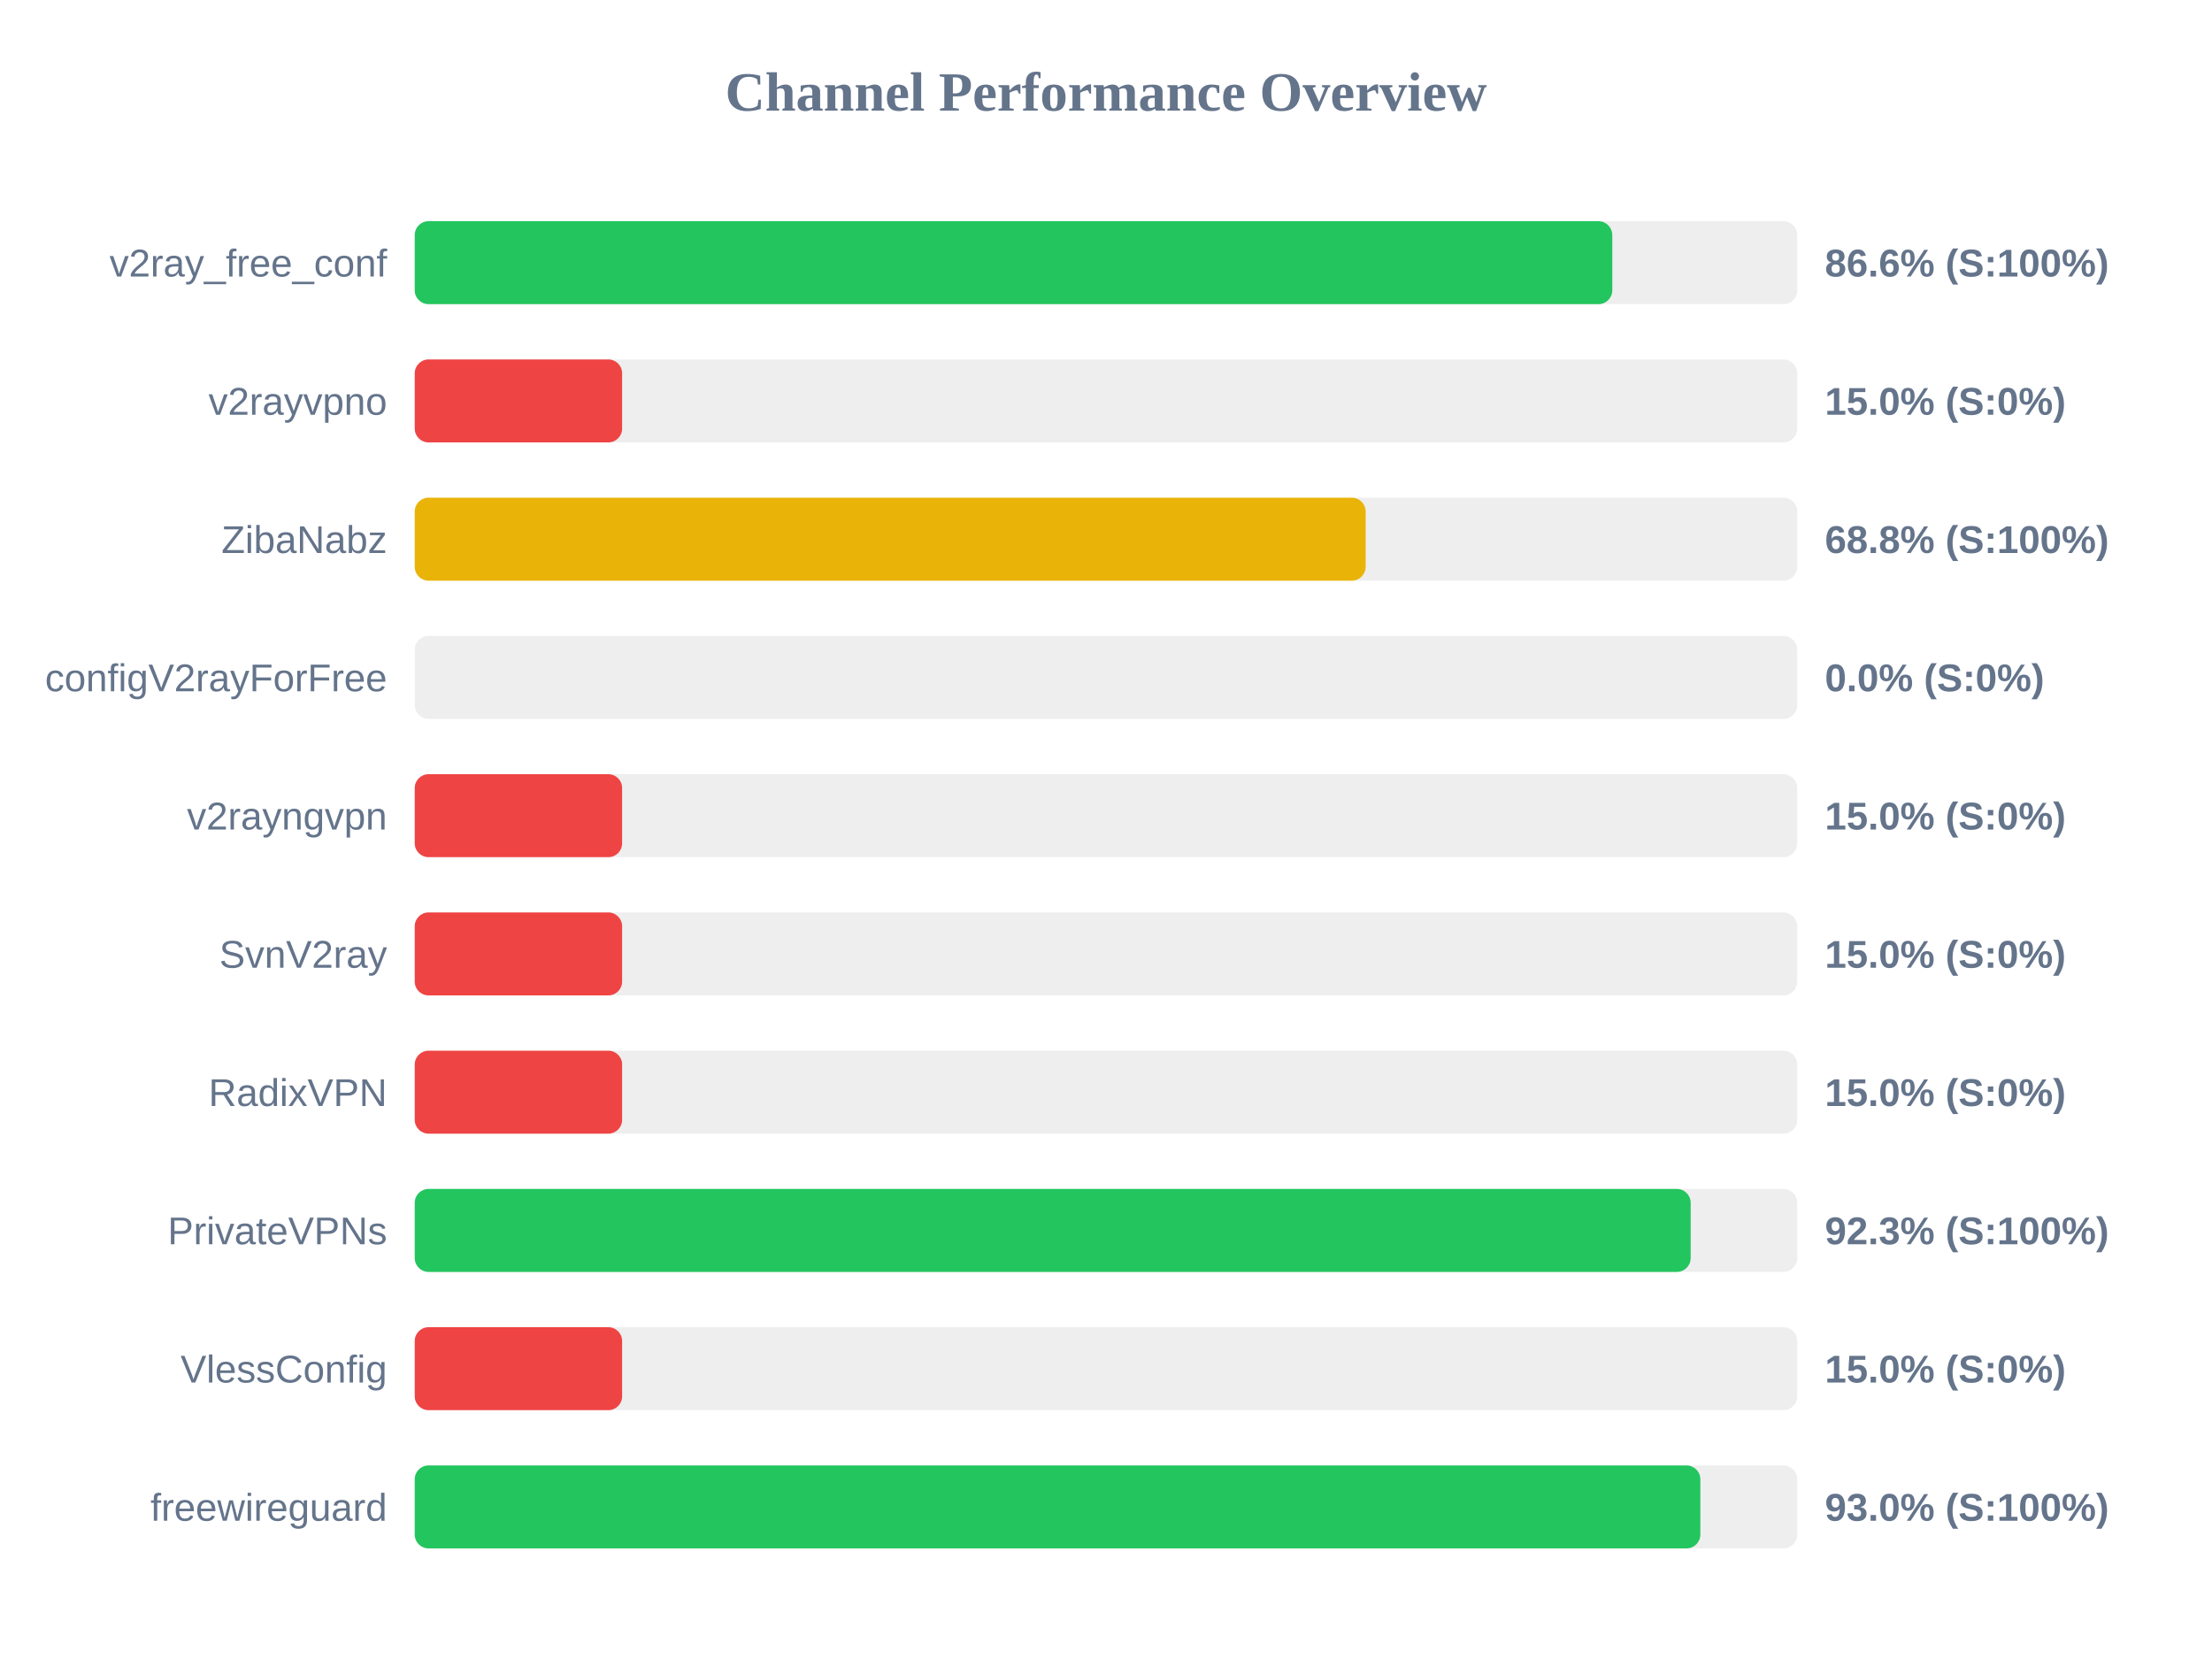
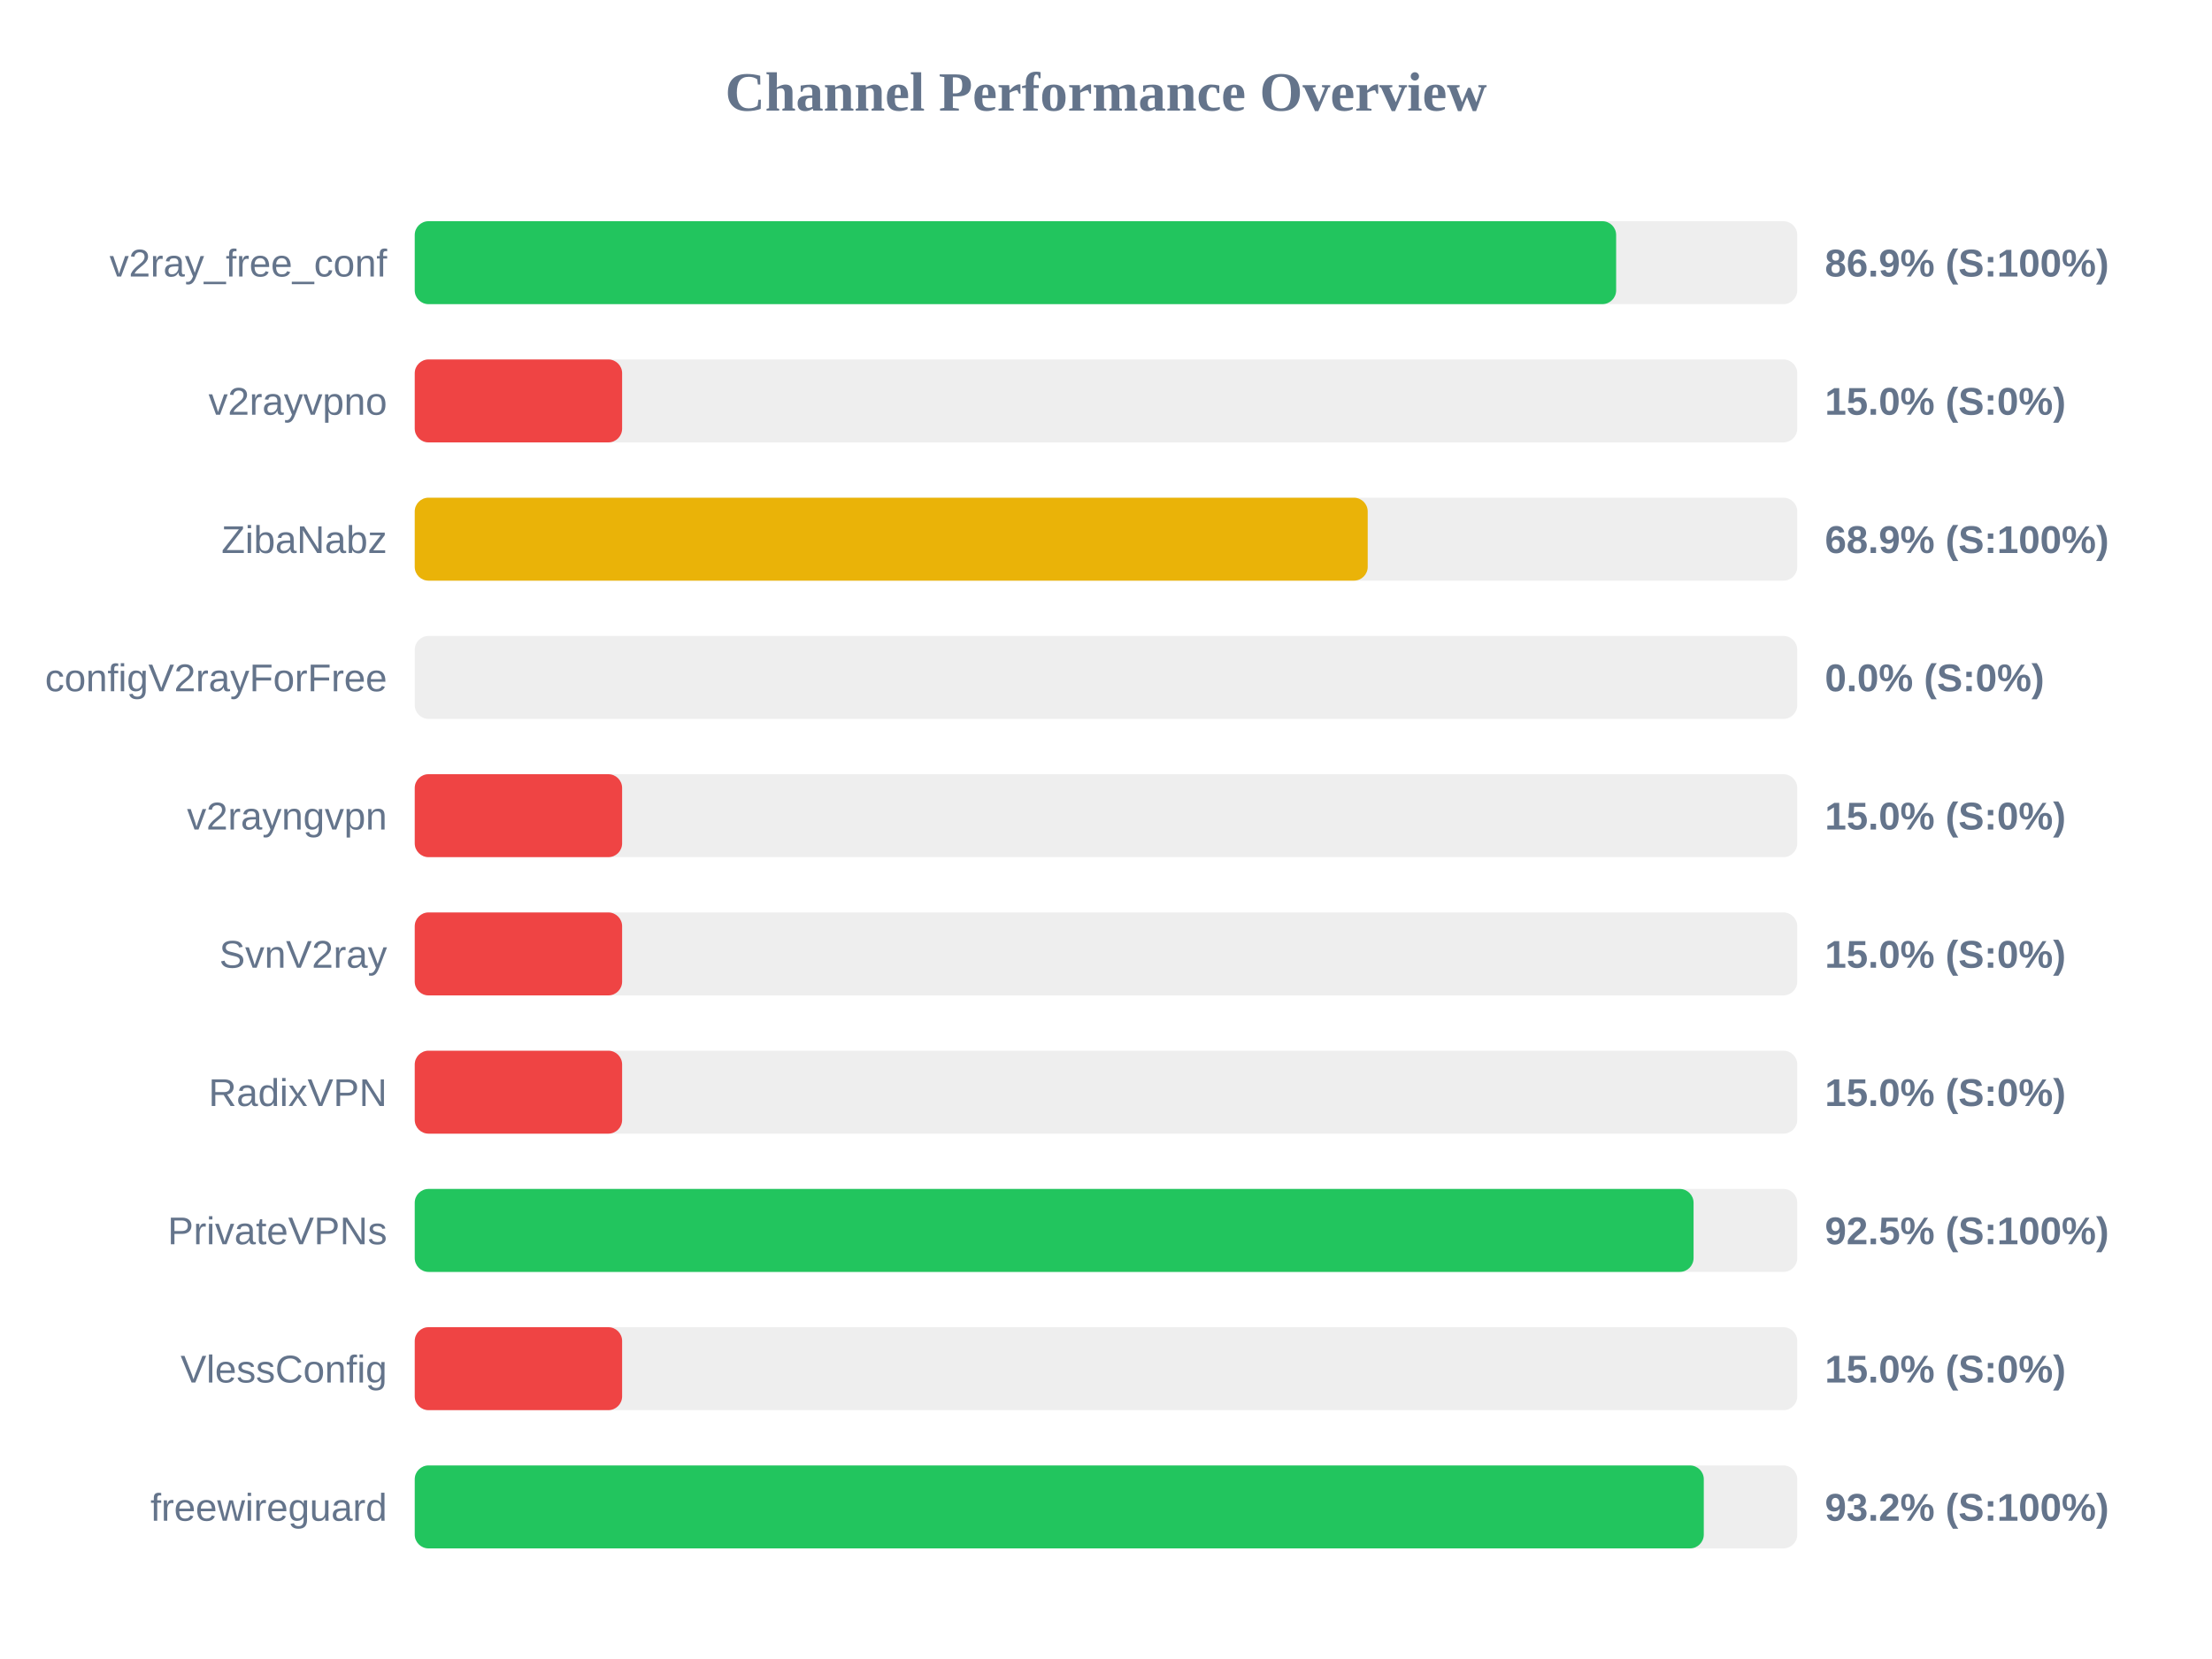
<svg xmlns="http://www.w3.org/2000/svg" width="800" height="600" version="1.1">
  <style>
        .row { font: 14px Arial; fill: #64748b; }
        .score { font: bold 14px Arial; fill: #64748b; }
    </style>
  <text x="400" y="40" text-anchor="middle" font-size="20px" font-weight="bold" fill="#64748b">Channel Performance Overview</text>
  <rect x="150" y="80" width="500" height="30" fill="#eee" rx="5" />
-   <rect x="150" y="80" width="433.1" height="30" fill="#22c55e" rx="5" />
+   <rect x="150" y="80" width="434.5" height="30" fill="#22c55e" rx="5" />
  <text x="140" y="100" text-anchor="end" class="row">v2ray_free_conf</text>
-   <text x="660" y="100" text-anchor="start" class="score">86.6% (S:100%)</text>
+   <text x="660" y="100" text-anchor="start" class="score">86.9% (S:100%)</text>
  <rect x="150" y="130" width="500" height="30" fill="#eee" rx="5" />
  <rect x="150" y="130" width="75.0" height="30" fill="#ef4444" rx="5" />
  <text x="140" y="150" text-anchor="end" class="row">v2rayvpno</text>
  <text x="660" y="150" text-anchor="start" class="score">15.0% (S:0%)</text>
  <rect x="150" y="180" width="500" height="30" fill="#eee" rx="5" />
-   <rect x="150" y="180" width="343.9" height="30" fill="#eab308" rx="5" />
+   <rect x="150" y="180" width="344.65" height="30" fill="#eab308" rx="5" />
  <text x="140" y="200" text-anchor="end" class="row">ZibaNabz</text>
-   <text x="660" y="200" text-anchor="start" class="score">68.8% (S:100%)</text>
+   <text x="660" y="200" text-anchor="start" class="score">68.9% (S:100%)</text>
  <rect x="150" y="230" width="500" height="30" fill="#eee" rx="5" />
  <rect x="150" y="230" width="0.0" height="30" fill="#ef4444" rx="5" />
  <text x="140" y="250" text-anchor="end" class="row">configV2rayForFree</text>
  <text x="660" y="250" text-anchor="start" class="score">0.0% (S:0%)</text>
  <rect x="150" y="280" width="500" height="30" fill="#eee" rx="5" />
  <rect x="150" y="280" width="75.0" height="30" fill="#ef4444" rx="5" />
  <text x="140" y="300" text-anchor="end" class="row">v2rayngvpn</text>
  <text x="660" y="300" text-anchor="start" class="score">15.0% (S:0%)</text>
  <rect x="150" y="330" width="500" height="30" fill="#eee" rx="5" />
  <rect x="150" y="330" width="75.0" height="30" fill="#ef4444" rx="5" />
  <text x="140" y="350" text-anchor="end" class="row">SvnV2ray</text>
  <text x="660" y="350" text-anchor="start" class="score">15.0% (S:0%)</text>
  <rect x="150" y="380" width="500" height="30" fill="#eee" rx="5" />
  <rect x="150" y="380" width="75.0" height="30" fill="#ef4444" rx="5" />
  <text x="140" y="400" text-anchor="end" class="row">RadixVPN</text>
  <text x="660" y="400" text-anchor="start" class="score">15.0% (S:0%)</text>
  <rect x="150" y="430" width="500" height="30" fill="#eee" rx="5" />
-   <rect x="150" y="430" width="461.45" height="30" fill="#22c55e" rx="5" />
+   <rect x="150" y="430" width="462.5" height="30" fill="#22c55e" rx="5" />
  <text x="140" y="450" text-anchor="end" class="row">PrivateVPNs</text>
-   <text x="660" y="450" text-anchor="start" class="score">92.3% (S:100%)</text>
+   <text x="660" y="450" text-anchor="start" class="score">92.5% (S:100%)</text>
  <rect x="150" y="480" width="500" height="30" fill="#eee" rx="5" />
  <rect x="150" y="480" width="75.0" height="30" fill="#ef4444" rx="5" />
  <text x="140" y="500" text-anchor="end" class="row">VlessConfig</text>
  <text x="660" y="500" text-anchor="start" class="score">15.0% (S:0%)</text>
  <rect x="150" y="530" width="500" height="30" fill="#eee" rx="5" />
-   <rect x="150" y="530" width="464.95" height="30" fill="#22c55e" rx="5" />
+   <rect x="150" y="530" width="466.2" height="30" fill="#22c55e" rx="5" />
  <text x="140" y="550" text-anchor="end" class="row">freewireguard</text>
-   <text x="660" y="550" text-anchor="start" class="score">93.0% (S:100%)</text>
+   <text x="660" y="550" text-anchor="start" class="score">93.2% (S:100%)</text>
</svg>
